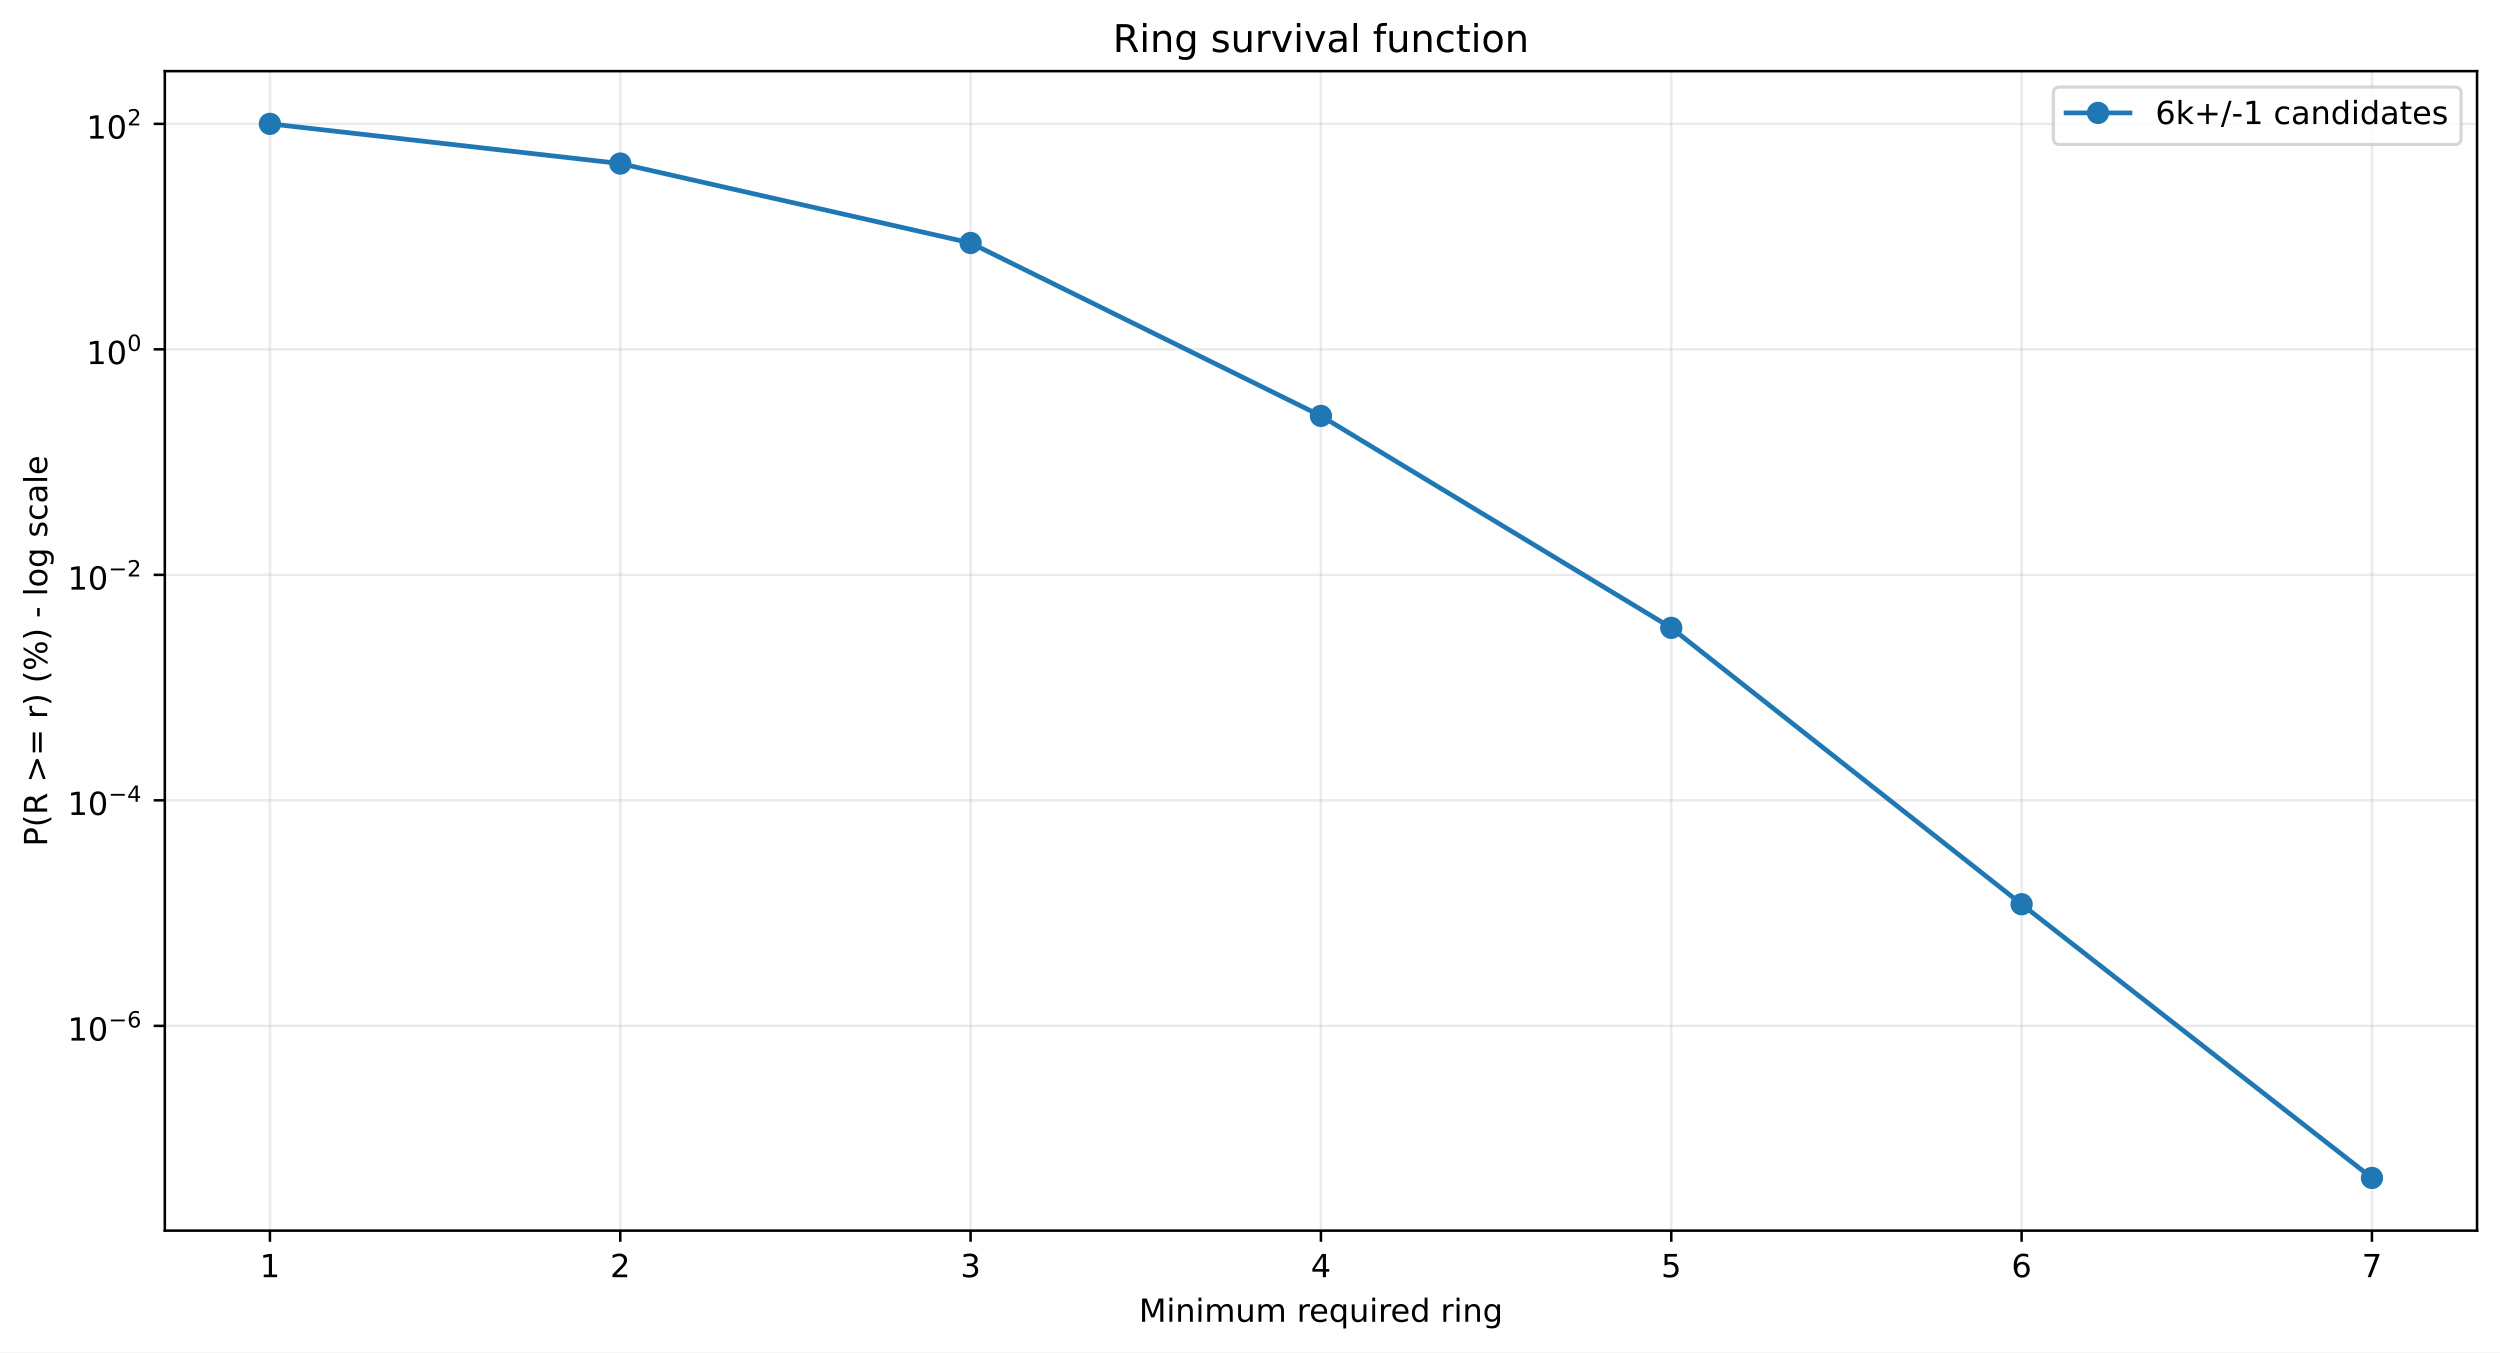
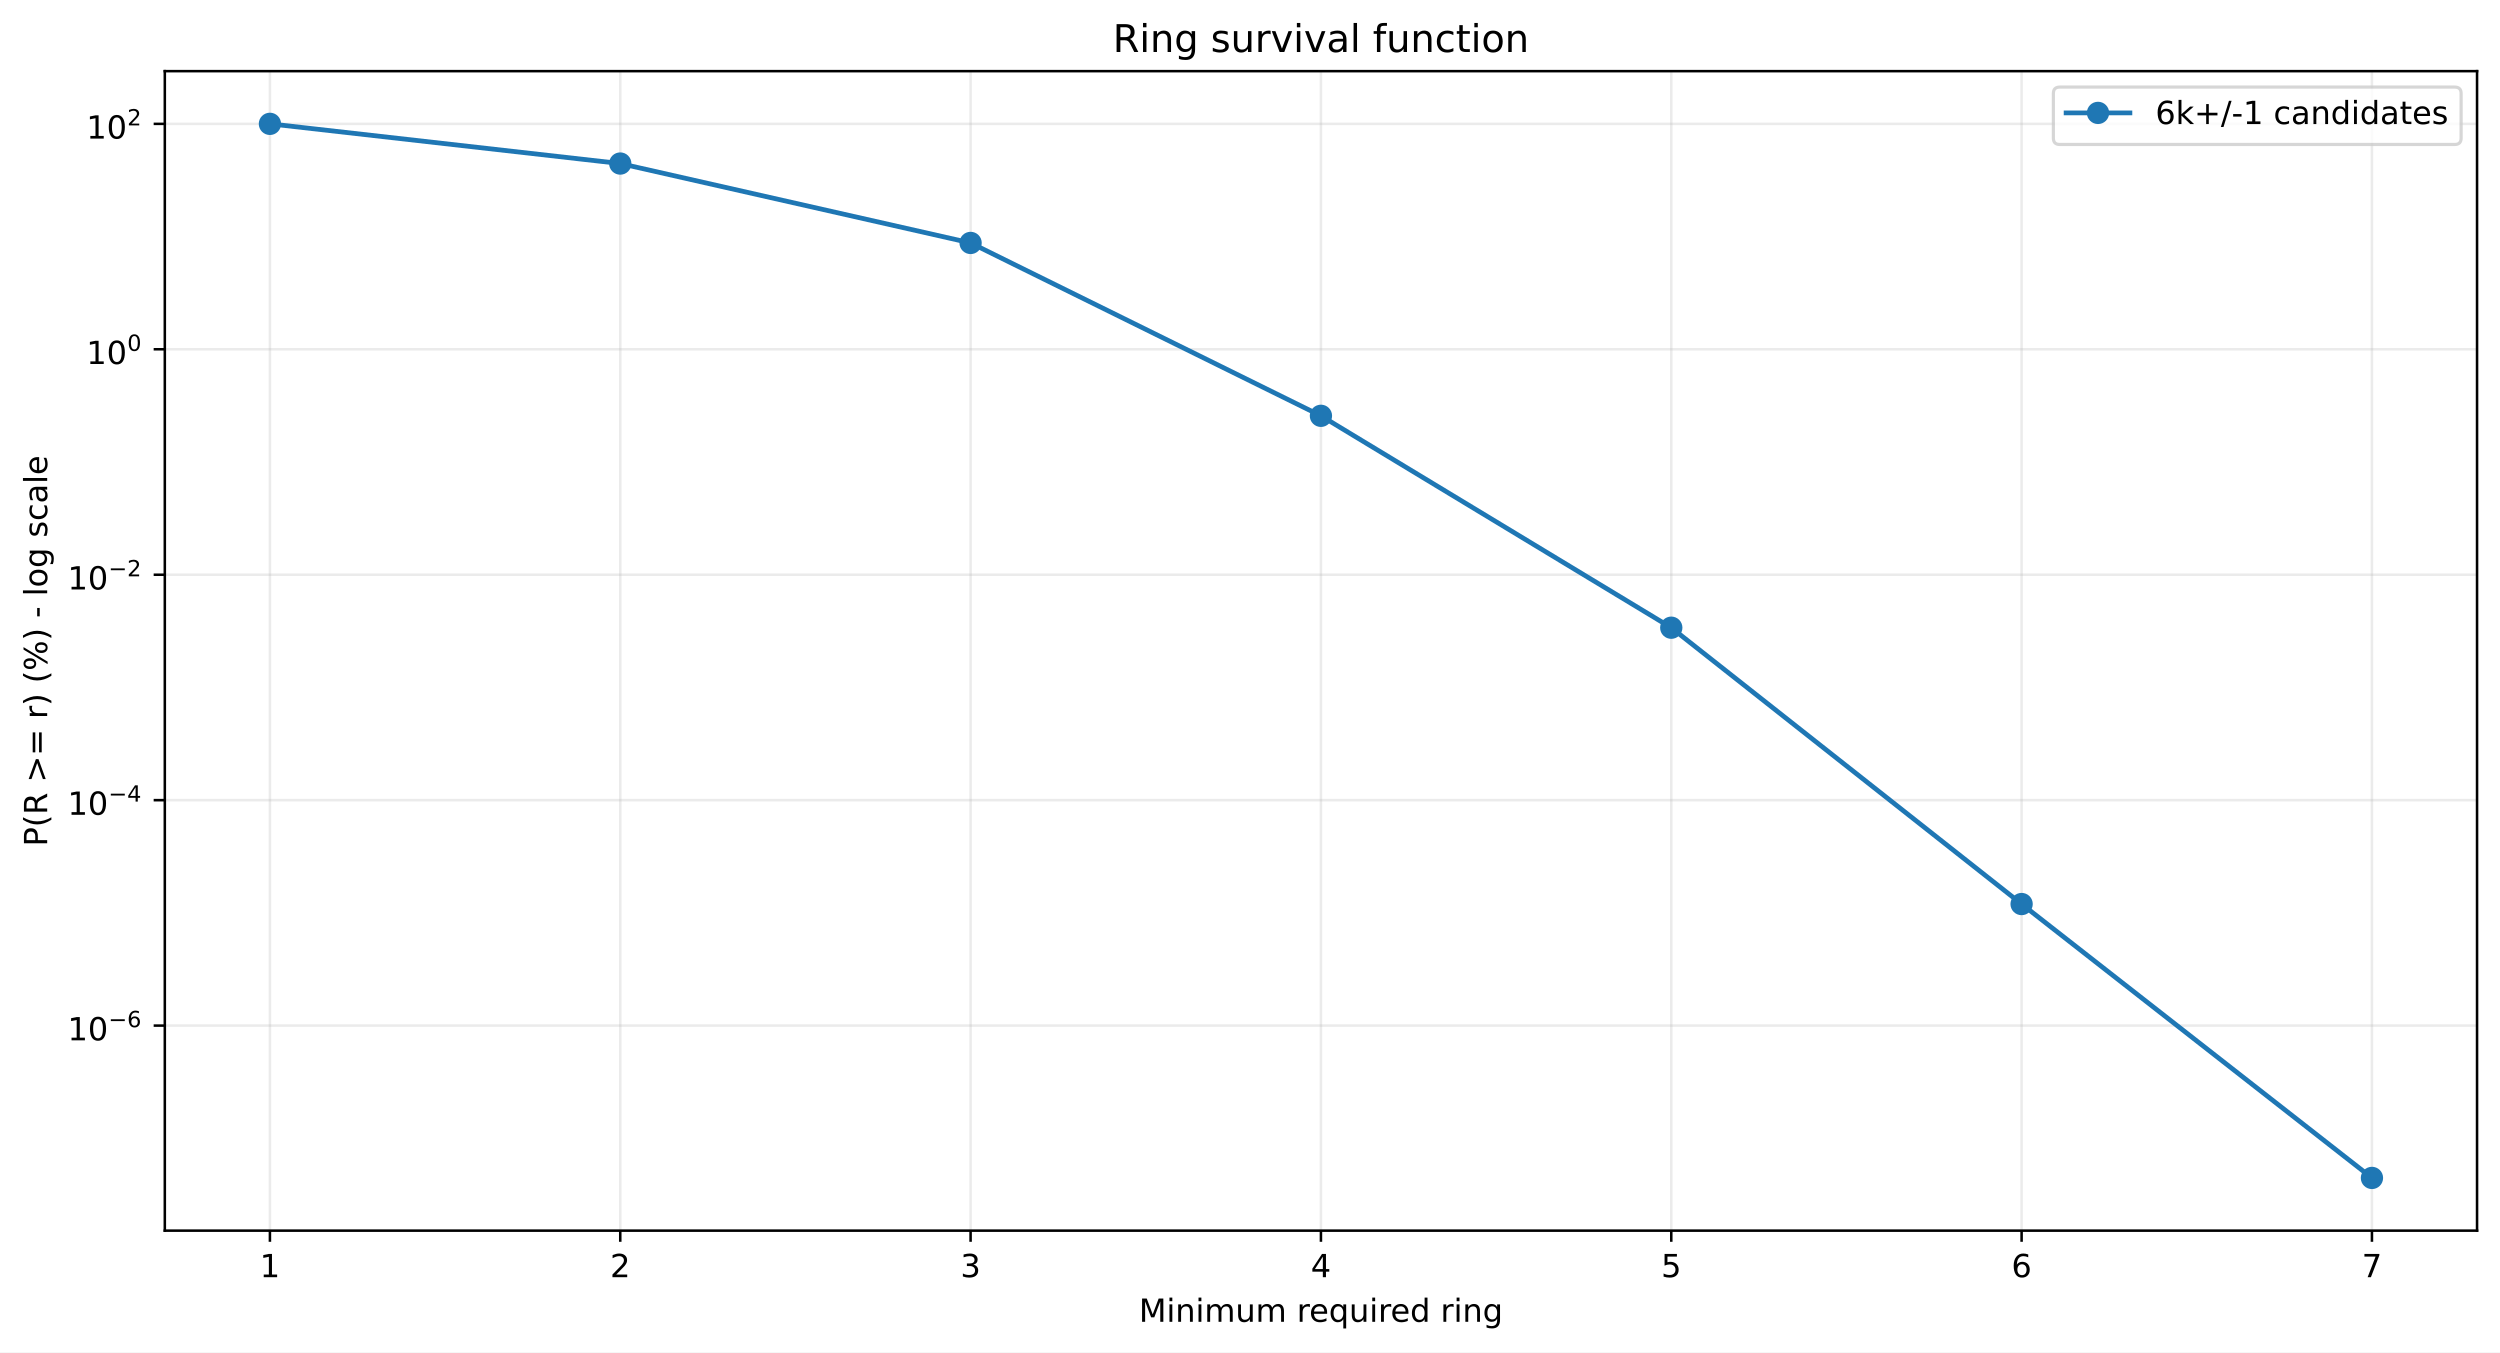
<svg xmlns="http://www.w3.org/2000/svg" xmlns:xlink="http://www.w3.org/1999/xlink" width="784.218pt" height="424.237pt" viewBox="0 0 784.218 424.237" version="1.1">
  <defs>
    <style type="text/css">*{stroke-linejoin: round; stroke-linecap: butt}</style>
  </defs>
  <g id="figure_1">
    <g id="patch_1">
      <path d="M 0 424.237  L 784.218 424.237  L 784.218 0  L 0 0  z " style="fill: #ffffff" />
    </g>
    <g id="axes_1">
      <g id="patch_2">
        <path d="M 51.701 386.036  L 777.018 386.036  L 777.018 22.318  L 51.701 22.318  z " style="fill: #ffffff" />
      </g>
      <g id="matplotlib.axis_1">
        <g id="xtick_1">
          <g id="line2d_1">
-             <path d="M 84.67 386.036  L 84.67 22.318  " clip-path="url(#pd31225474a)" style="fill: none; stroke: #b0b0b0; stroke-opacity: 0.25; stroke-width: 0.8; stroke-linecap: square" />
+             <path d="M 84.67 386.036  L 84.67 22.318  " clip-path="url(#pe68ed5e5f7)" style="fill: none; stroke: #b0b0b0; stroke-opacity: 0.25; stroke-width: 0.8; stroke-linecap: square" />
          </g>
          <g id="line2d_2">
            <defs>
-               <path id="m4eaf4c371b" d="M 0 0  L 0 3.5  " style="stroke: #000000; stroke-width: 0.8" />
+               <path id="m684316608c" d="M 0 0  L 0 3.5  " style="stroke: #000000; stroke-width: 0.8" />
            </defs>
            <g>
-               <use xlink:href="#m4eaf4c371b" x="84.67" y="386.036" style="stroke: #000000; stroke-width: 0.8" />
+               <use xlink:href="#m684316608c" x="84.67" y="386.036" style="stroke: #000000; stroke-width: 0.8" />
            </g>
          </g>
          <g id="text_1">
            <g transform="translate(81.48852 400.6334) scale(0.1 -0.1)">
              <defs>
                <path id="DejaVuSans-14" d="M 794 531  L 1825 531  L 1825 4091  L 703 3866  L 703 4441  L 1819 4666  L 2450 4666  L 2450 531  L 3481 531  L 3481 0  L 794 0  L 794 531  z " transform="scale(0.015625)" />
              </defs>
              <use xlink:href="#DejaVuSans-14" />
            </g>
          </g>
        </g>
        <g id="xtick_2">
          <g id="line2d_3">
-             <path d="M 194.566 386.036  L 194.566 22.318  " clip-path="url(#pd31225474a)" style="fill: none; stroke: #b0b0b0; stroke-opacity: 0.25; stroke-width: 0.8; stroke-linecap: square" />
+             <path d="M 194.566 386.036  L 194.566 22.318  " clip-path="url(#pe68ed5e5f7)" style="fill: none; stroke: #b0b0b0; stroke-opacity: 0.25; stroke-width: 0.8; stroke-linecap: square" />
          </g>
          <g id="line2d_4">
            <g>
-               <use xlink:href="#m4eaf4c371b" x="194.566" y="386.036" style="stroke: #000000; stroke-width: 0.8" />
+               <use xlink:href="#m684316608c" x="194.566" y="386.036" style="stroke: #000000; stroke-width: 0.8" />
            </g>
          </g>
          <g id="text_2">
            <g transform="translate(191.3851 400.6334) scale(0.1 -0.1)">
              <defs>
                <path id="DejaVuSans-15" d="M 1228 531  L 3431 531  L 3431 0  L 469 0  L 469 531  Q 828 903 1448 1529  Q 2069 2156 2228 2338  Q 2531 2678 2651 2914  Q 2772 3150 2772 3378  Q 2772 3750 2511 3984  Q 2250 4219 1831 4219  Q 1534 4219 1204 4116  Q 875 4013 500 3803  L 500 4441  Q 881 4594 1212 4672  Q 1544 4750 1819 4750  Q 2544 4750 2975 4387  Q 3406 4025 3406 3419  Q 3406 3131 3298 2873  Q 3191 2616 2906 2266  Q 2828 2175 2409 1742  Q 1991 1309 1228 531  z " transform="scale(0.015625)" />
              </defs>
              <use xlink:href="#DejaVuSans-15" />
            </g>
          </g>
        </g>
        <g id="xtick_3">
          <g id="line2d_5">
-             <path d="M 304.463 386.036  L 304.463 22.318  " clip-path="url(#pd31225474a)" style="fill: none; stroke: #b0b0b0; stroke-opacity: 0.25; stroke-width: 0.8; stroke-linecap: square" />
+             <path d="M 304.463 386.036  L 304.463 22.318  " clip-path="url(#pe68ed5e5f7)" style="fill: none; stroke: #b0b0b0; stroke-opacity: 0.25; stroke-width: 0.8; stroke-linecap: square" />
          </g>
          <g id="line2d_6">
            <g>
-               <use xlink:href="#m4eaf4c371b" x="304.463" y="386.036" style="stroke: #000000; stroke-width: 0.8" />
+               <use xlink:href="#m684316608c" x="304.463" y="386.036" style="stroke: #000000; stroke-width: 0.8" />
            </g>
          </g>
          <g id="text_3">
            <g transform="translate(301.2817 400.6334) scale(0.1 -0.1)">
              <defs>
                <path id="DejaVuSans-16" d="M 2597 2516  Q 3050 2419 3304 2112  Q 3559 1806 3559 1356  Q 3559 666 3084 287  Q 2609 -91 1734 -91  Q 1441 -91 1130 -33  Q 819 25 488 141  L 488 750  Q 750 597 1062 519  Q 1375 441 1716 441  Q 2309 441 2620 675  Q 2931 909 2931 1356  Q 2931 1769 2642 2001  Q 2353 2234 1838 2234  L 1294 2234  L 1294 2753  L 1863 2753  Q 2328 2753 2575 2939  Q 2822 3125 2822 3475  Q 2822 3834 2567 4026  Q 2313 4219 1838 4219  Q 1578 4219 1281 4162  Q 984 4106 628 3988  L 628 4550  Q 988 4650 1302 4700  Q 1616 4750 1894 4750  Q 2613 4750 3031 4423  Q 3450 4097 3450 3541  Q 3450 3153 3228 2886  Q 3006 2619 2597 2516  z " transform="scale(0.015625)" />
              </defs>
              <use xlink:href="#DejaVuSans-16" />
            </g>
          </g>
        </g>
        <g id="xtick_4">
          <g id="line2d_7">
-             <path d="M 414.36 386.036  L 414.36 22.318  " clip-path="url(#pd31225474a)" style="fill: none; stroke: #b0b0b0; stroke-opacity: 0.25; stroke-width: 0.8; stroke-linecap: square" />
+             <path d="M 414.36 386.036  L 414.36 22.318  " clip-path="url(#pe68ed5e5f7)" style="fill: none; stroke: #b0b0b0; stroke-opacity: 0.25; stroke-width: 0.8; stroke-linecap: square" />
          </g>
          <g id="line2d_8">
            <g>
-               <use xlink:href="#m4eaf4c371b" x="414.36" y="386.036" style="stroke: #000000; stroke-width: 0.8" />
+               <use xlink:href="#m684316608c" x="414.36" y="386.036" style="stroke: #000000; stroke-width: 0.8" />
            </g>
          </g>
          <g id="text_4">
            <g transform="translate(411.1784 400.6334) scale(0.1 -0.1)">
              <defs>
                <path id="DejaVuSans-17" d="M 2419 4116  L 825 1625  L 2419 1625  L 2419 4116  z M 2253 4666  L 3047 4666  L 3047 1625  L 3713 1625  L 3713 1100  L 3047 1100  L 3047 0  L 2419 0  L 2419 1100  L 313 1100  L 313 1709  L 2253 4666  z " transform="scale(0.015625)" />
              </defs>
              <use xlink:href="#DejaVuSans-17" />
            </g>
          </g>
        </g>
        <g id="xtick_5">
          <g id="line2d_9">
-             <path d="M 524.256 386.036  L 524.256 22.318  " clip-path="url(#pd31225474a)" style="fill: none; stroke: #b0b0b0; stroke-opacity: 0.25; stroke-width: 0.8; stroke-linecap: square" />
+             <path d="M 524.256 386.036  L 524.256 22.318  " clip-path="url(#pe68ed5e5f7)" style="fill: none; stroke: #b0b0b0; stroke-opacity: 0.25; stroke-width: 0.8; stroke-linecap: square" />
          </g>
          <g id="line2d_10">
            <g>
-               <use xlink:href="#m4eaf4c371b" x="524.256" y="386.036" style="stroke: #000000; stroke-width: 0.8" />
+               <use xlink:href="#m684316608c" x="524.256" y="386.036" style="stroke: #000000; stroke-width: 0.8" />
            </g>
          </g>
          <g id="text_5">
            <g transform="translate(521.075 400.6334) scale(0.1 -0.1)">
              <defs>
                <path id="DejaVuSans-18" d="M 691 4666  L 3169 4666  L 3169 4134  L 1269 4134  L 1269 2991  Q 1406 3038 1543 3061  Q 1681 3084 1819 3084  Q 2600 3084 3056 2656  Q 3513 2228 3513 1497  Q 3513 744 3044 326  Q 2575 -91 1722 -91  Q 1428 -91 1123 -41  Q 819 9 494 109  L 494 744  Q 775 591 1075 516  Q 1375 441 1709 441  Q 2250 441 2565 725  Q 2881 1009 2881 1497  Q 2881 1984 2565 2268  Q 2250 2553 1709 2553  Q 1456 2553 1204 2497  Q 953 2441 691 2322  L 691 4666  z " transform="scale(0.015625)" />
              </defs>
              <use xlink:href="#DejaVuSans-18" />
            </g>
          </g>
        </g>
        <g id="xtick_6">
          <g id="line2d_11">
-             <path d="M 634.153 386.036  L 634.153 22.318  " clip-path="url(#pd31225474a)" style="fill: none; stroke: #b0b0b0; stroke-opacity: 0.25; stroke-width: 0.8; stroke-linecap: square" />
+             <path d="M 634.153 386.036  L 634.153 22.318  " clip-path="url(#pe68ed5e5f7)" style="fill: none; stroke: #b0b0b0; stroke-opacity: 0.25; stroke-width: 0.8; stroke-linecap: square" />
          </g>
          <g id="line2d_12">
            <g>
-               <use xlink:href="#m4eaf4c371b" x="634.153" y="386.036" style="stroke: #000000; stroke-width: 0.8" />
+               <use xlink:href="#m684316608c" x="634.153" y="386.036" style="stroke: #000000; stroke-width: 0.8" />
            </g>
          </g>
          <g id="text_6">
            <g transform="translate(630.9716 400.6334) scale(0.1 -0.1)">
              <defs>
                <path id="DejaVuSans-19" d="M 2113 2584  Q 1688 2584 1439 2293  Q 1191 2003 1191 1497  Q 1191 994 1439 701  Q 1688 409 2113 409  Q 2538 409 2786 701  Q 3034 994 3034 1497  Q 3034 2003 2786 2293  Q 2538 2584 2113 2584  z M 3366 4563  L 3366 3988  Q 3128 4100 2886 4159  Q 2644 4219 2406 4219  Q 1781 4219 1451 3797  Q 1122 3375 1075 2522  Q 1259 2794 1537 2939  Q 1816 3084 2150 3084  Q 2853 3084 3261 2657  Q 3669 2231 3669 1497  Q 3669 778 3244 343  Q 2819 -91 2113 -91  Q 1303 -91 875 529  Q 447 1150 447 2328  Q 447 3434 972 4092  Q 1497 4750 2381 4750  Q 2619 4750 2861 4703  Q 3103 4656 3366 4563  z " transform="scale(0.015625)" />
              </defs>
              <use xlink:href="#DejaVuSans-19" />
            </g>
          </g>
        </g>
        <g id="xtick_7">
          <g id="line2d_13">
-             <path d="M 744.049 386.036  L 744.049 22.318  " clip-path="url(#pd31225474a)" style="fill: none; stroke: #b0b0b0; stroke-opacity: 0.25; stroke-width: 0.8; stroke-linecap: square" />
+             <path d="M 744.049 386.036  L 744.049 22.318  " clip-path="url(#pe68ed5e5f7)" style="fill: none; stroke: #b0b0b0; stroke-opacity: 0.25; stroke-width: 0.8; stroke-linecap: square" />
          </g>
          <g id="line2d_14">
            <g>
-               <use xlink:href="#m4eaf4c371b" x="744.049" y="386.036" style="stroke: #000000; stroke-width: 0.8" />
+               <use xlink:href="#m684316608c" x="744.049" y="386.036" style="stroke: #000000; stroke-width: 0.8" />
            </g>
          </g>
          <g id="text_7">
            <g transform="translate(740.8682 400.6334) scale(0.1 -0.1)">
              <defs>
                <path id="DejaVuSans-1a" d="M 525 4666  L 3525 4666  L 3525 4397  L 1831 0  L 1172 0  L 2766 4134  L 525 4134  L 525 4666  z " transform="scale(0.015625)" />
              </defs>
              <use xlink:href="#DejaVuSans-1a" />
            </g>
          </g>
        </g>
        <g id="text_8">
          <g transform="translate(357.2737 414.6342) scale(0.1 -0.1)">
            <defs>
              <path id="DejaVuSans-30" d="M 628 4666  L 1569 4666  L 2759 1491  L 3956 4666  L 4897 4666  L 4897 0  L 4281 0  L 4281 4097  L 3078 897  L 2444 897  L 1241 4097  L 1241 0  L 628 0  L 628 4666  z " transform="scale(0.015625)" />
              <path id="DejaVuSans-4c" d="M 603 3500  L 1178 3500  L 1178 0  L 603 0  L 603 3500  z M 603 4863  L 1178 4863  L 1178 4134  L 603 4134  L 603 4863  z " transform="scale(0.015625)" />
              <path id="DejaVuSans-51" d="M 3513 2113  L 3513 0  L 2938 0  L 2938 2094  Q 2938 2591 2744 2837  Q 2550 3084 2163 3084  Q 1697 3084 1428 2787  Q 1159 2491 1159 1978  L 1159 0  L 581 0  L 581 3500  L 1159 3500  L 1159 2956  Q 1366 3272 1645 3428  Q 1925 3584 2291 3584  Q 2894 3584 3203 3211  Q 3513 2838 3513 2113  z " transform="scale(0.015625)" />
              <path id="DejaVuSans-50" d="M 3328 2828  Q 3544 3216 3844 3400  Q 4144 3584 4550 3584  Q 5097 3584 5394 3201  Q 5691 2819 5691 2113  L 5691 0  L 5113 0  L 5113 2094  Q 5113 2597 4934 2840  Q 4756 3084 4391 3084  Q 3944 3084 3684 2787  Q 3425 2491 3425 1978  L 3425 0  L 2847 0  L 2847 2094  Q 2847 2600 2669 2842  Q 2491 3084 2119 3084  Q 1678 3084 1418 2786  Q 1159 2488 1159 1978  L 1159 0  L 581 0  L 581 3500  L 1159 3500  L 1159 2956  Q 1356 3278 1631 3431  Q 1906 3584 2284 3584  Q 2666 3584 2933 3390  Q 3200 3197 3328 2828  z " transform="scale(0.015625)" />
              <path id="DejaVuSans-58" d="M 544 1381  L 544 3500  L 1119 3500  L 1119 1403  Q 1119 906 1312 657  Q 1506 409 1894 409  Q 2359 409 2629 706  Q 2900 1003 2900 1516  L 2900 3500  L 3475 3500  L 3475 0  L 2900 0  L 2900 538  Q 2691 219 2414 64  Q 2138 -91 1772 -91  Q 1169 -91 856 284  Q 544 659 544 1381  z M 1991 3584  L 1991 3584  z " transform="scale(0.015625)" />
              <path id="DejaVuSans-3" transform="scale(0.015625)" />
              <path id="DejaVuSans-55" d="M 2631 2963  Q 2534 3019 2420 3045  Q 2306 3072 2169 3072  Q 1681 3072 1420 2755  Q 1159 2438 1159 1844  L 1159 0  L 581 0  L 581 3500  L 1159 3500  L 1159 2956  Q 1341 3275 1631 3429  Q 1922 3584 2338 3584  Q 2397 3584 2469 3576  Q 2541 3569 2628 3553  L 2631 2963  z " transform="scale(0.015625)" />
              <path id="DejaVuSans-48" d="M 3597 1894  L 3597 1613  L 953 1613  Q 991 1019 1311 708  Q 1631 397 2203 397  Q 2534 397 2845 478  Q 3156 559 3463 722  L 3463 178  Q 3153 47 2828 -22  Q 2503 -91 2169 -91  Q 1331 -91 842 396  Q 353 884 353 1716  Q 353 2575 817 3079  Q 1281 3584 2069 3584  Q 2775 3584 3186 3129  Q 3597 2675 3597 1894  z M 3022 2063  Q 3016 2534 2758 2815  Q 2500 3097 2075 3097  Q 1594 3097 1305 2825  Q 1016 2553 972 2059  L 3022 2063  z " transform="scale(0.015625)" />
              <path id="DejaVuSans-54" d="M 947 1747  Q 947 1113 1208 752  Q 1469 391 1925 391  Q 2381 391 2643 752  Q 2906 1113 2906 1747  Q 2906 2381 2643 2742  Q 2381 3103 1925 3103  Q 1469 3103 1208 2742  Q 947 2381 947 1747  z M 2906 525  Q 2725 213 2448 61  Q 2172 -91 1784 -91  Q 1150 -91 751 415  Q 353 922 353 1747  Q 353 2572 751 3078  Q 1150 3584 1784 3584  Q 2172 3584 2448 3432  Q 2725 3281 2906 2969  L 2906 3500  L 3481 3500  L 3481 -1331  L 2906 -1331  L 2906 525  z " transform="scale(0.015625)" />
              <path id="DejaVuSans-47" d="M 2906 2969  L 2906 4863  L 3481 4863  L 3481 0  L 2906 0  L 2906 525  Q 2725 213 2448 61  Q 2172 -91 1784 -91  Q 1150 -91 751 415  Q 353 922 353 1747  Q 353 2572 751 3078  Q 1150 3584 1784 3584  Q 2172 3584 2448 3432  Q 2725 3281 2906 2969  z M 947 1747  Q 947 1113 1208 752  Q 1469 391 1925 391  Q 2381 391 2643 752  Q 2906 1113 2906 1747  Q 2906 2381 2643 2742  Q 2381 3103 1925 3103  Q 1469 3103 1208 2742  Q 947 2381 947 1747  z " transform="scale(0.015625)" />
              <path id="DejaVuSans-4a" d="M 2906 1791  Q 2906 2416 2648 2759  Q 2391 3103 1925 3103  Q 1463 3103 1205 2759  Q 947 2416 947 1791  Q 947 1169 1205 825  Q 1463 481 1925 481  Q 2391 481 2648 825  Q 2906 1169 2906 1791  z M 3481 434  Q 3481 -459 3084 -895  Q 2688 -1331 1869 -1331  Q 1566 -1331 1297 -1286  Q 1028 -1241 775 -1147  L 775 -588  Q 1028 -725 1275 -790  Q 1522 -856 1778 -856  Q 2344 -856 2625 -561  Q 2906 -266 2906 331  L 2906 616  Q 2728 306 2450 153  Q 2172 0 1784 0  Q 1141 0 747 490  Q 353 981 353 1791  Q 353 2603 747 3093  Q 1141 3584 1784 3584  Q 2172 3584 2450 3431  Q 2728 3278 2906 2969  L 2906 3500  L 3481 3500  L 3481 434  z " transform="scale(0.015625)" />
            </defs>
            <use xlink:href="#DejaVuSans-30" />
            <use xlink:href="#DejaVuSans-4c" transform="translate(86.28125 0)" />
            <use xlink:href="#DejaVuSans-51" transform="translate(114.0625 0)" />
            <use xlink:href="#DejaVuSans-4c" transform="translate(177.4375 0)" />
            <use xlink:href="#DejaVuSans-50" transform="translate(205.2188 0)" />
            <use xlink:href="#DejaVuSans-58" transform="translate(302.625 0)" />
            <use xlink:href="#DejaVuSans-50" transform="translate(366 0)" />
            <use xlink:href="#DejaVuSans-3" transform="translate(463.4062 0)" />
            <use xlink:href="#DejaVuSans-55" transform="translate(495.1875 0)" />
            <use xlink:href="#DejaVuSans-48" transform="translate(534.0938 0)" />
            <use xlink:href="#DejaVuSans-54" transform="translate(595.625 0)" />
            <use xlink:href="#DejaVuSans-58" transform="translate(659.1094 0)" />
            <use xlink:href="#DejaVuSans-4c" transform="translate(722.4844 0)" />
            <use xlink:href="#DejaVuSans-55" transform="translate(750.2656 0)" />
            <use xlink:href="#DejaVuSans-48" transform="translate(789.1719 0)" />
            <use xlink:href="#DejaVuSans-47" transform="translate(850.7031 0)" />
            <use xlink:href="#DejaVuSans-3" transform="translate(914.1875 0)" />
            <use xlink:href="#DejaVuSans-55" transform="translate(945.9688 0)" />
            <use xlink:href="#DejaVuSans-4c" transform="translate(987.0781 0)" />
            <use xlink:href="#DejaVuSans-51" transform="translate(1014.859 0)" />
            <use xlink:href="#DejaVuSans-4a" transform="translate(1078.234 0)" />
          </g>
        </g>
      </g>
      <g id="matplotlib.axis_2">
        <g id="ytick_1">
          <g id="line2d_15">
-             <path d="M 51.701 321.798  L 777.018 321.798  " clip-path="url(#pd31225474a)" style="fill: none; stroke: #b0b0b0; stroke-opacity: 0.25; stroke-width: 0.8; stroke-linecap: square" />
+             <path d="M 51.701 321.716  L 777.018 321.716  " clip-path="url(#pe68ed5e5f7)" style="fill: none; stroke: #b0b0b0; stroke-opacity: 0.25; stroke-width: 0.8; stroke-linecap: square" />
          </g>
          <g id="line2d_16">
            <defs>
-               <path id="m7454489189" d="M 0 0  L -3.5 0  " style="stroke: #000000; stroke-width: 0.8" />
+               <path id="m9044ec3f3a" d="M 0 0  L -3.5 0  " style="stroke: #000000; stroke-width: 0.8" />
            </defs>
            <g>
-               <use xlink:href="#m7454489189" x="51.701" y="321.798" style="stroke: #000000; stroke-width: 0.8" />
+               <use xlink:href="#m9044ec3f3a" x="51.701" y="321.716" style="stroke: #000000; stroke-width: 0.8" />
            </g>
          </g>
          <g id="text_9">
-             <g transform="translate(21.20078 326.4979) scale(0.1 -0.1)">
+             <g transform="translate(21.20078 326.416) scale(0.1 -0.1)">
              <defs>
                <path id="DejaVuSans-13" d="M 2034 4250  Q 1547 4250 1301 3770  Q 1056 3291 1056 2328  Q 1056 1369 1301 889  Q 1547 409 2034 409  Q 2525 409 2770 889  Q 3016 1369 3016 2328  Q 3016 3291 2770 3770  Q 2525 4250 2034 4250  z M 2034 4750  Q 2819 4750 3233 4129  Q 3647 3509 3647 2328  Q 3647 1150 3233 529  Q 2819 -91 2034 -91  Q 1250 -91 836 529  Q 422 1150 422 2328  Q 422 3509 836 4129  Q 1250 4750 2034 4750  z " transform="scale(0.015625)" />
                <path id="DejaVuSans-c9c" d="M 678 2272  L 4684 2272  L 4684 1741  L 678 1741  L 678 2272  z " transform="scale(0.015625)" />
              </defs>
              <use xlink:href="#DejaVuSans-14" transform="translate(0 0.746875)" />
              <use xlink:href="#DejaVuSans-13" transform="translate(63.62305 0.746875)" />
              <use xlink:href="#DejaVuSans-c9c" transform="translate(128.2031 42.04688) scale(0.7)" />
              <use xlink:href="#DejaVuSans-19" transform="translate(186.8555 42.04688) scale(0.7)" />
            </g>
          </g>
        </g>
        <g id="ytick_2">
          <g id="line2d_17">
-             <path d="M 51.701 251.061  L 777.018 251.061  " clip-path="url(#pd31225474a)" style="fill: none; stroke: #b0b0b0; stroke-opacity: 0.25; stroke-width: 0.8; stroke-linecap: square" />
+             <path d="M 51.701 251  L 777.018 251  " clip-path="url(#pe68ed5e5f7)" style="fill: none; stroke: #b0b0b0; stroke-opacity: 0.25; stroke-width: 0.8; stroke-linecap: square" />
          </g>
          <g id="line2d_18">
            <g>
-               <use xlink:href="#m7454489189" x="51.701" y="251.061" style="stroke: #000000; stroke-width: 0.8" />
+               <use xlink:href="#m9044ec3f3a" x="51.701" y="251" style="stroke: #000000; stroke-width: 0.8" />
            </g>
          </g>
          <g id="text_10">
-             <g transform="translate(21.20078 255.7111) scale(0.1 -0.1)">
+             <g transform="translate(21.20078 255.6497) scale(0.1 -0.1)">
              <use xlink:href="#DejaVuSans-14" transform="translate(0 0.665625)" />
              <use xlink:href="#DejaVuSans-13" transform="translate(63.62305 0.665625)" />
              <use xlink:href="#DejaVuSans-c9c" transform="translate(128.2031 41.96563) scale(0.7)" />
              <use xlink:href="#DejaVuSans-17" transform="translate(186.8555 41.96563) scale(0.7)" />
            </g>
          </g>
        </g>
        <g id="ytick_3">
          <g id="line2d_19">
-             <path d="M 51.701 180.324  L 777.018 180.324  " clip-path="url(#pd31225474a)" style="fill: none; stroke: #b0b0b0; stroke-opacity: 0.25; stroke-width: 0.8; stroke-linecap: square" />
+             <path d="M 51.701 180.283  L 777.018 180.283  " clip-path="url(#pe68ed5e5f7)" style="fill: none; stroke: #b0b0b0; stroke-opacity: 0.25; stroke-width: 0.8; stroke-linecap: square" />
          </g>
          <g id="line2d_20">
            <g>
-               <use xlink:href="#m7454489189" x="51.701" y="180.324" style="stroke: #000000; stroke-width: 0.8" />
+               <use xlink:href="#m9044ec3f3a" x="51.701" y="180.283" style="stroke: #000000; stroke-width: 0.8" />
            </g>
          </g>
          <g id="text_11">
-             <g transform="translate(21.20078 185.0243) scale(0.1 -0.1)">
+             <g transform="translate(21.20078 184.9834) scale(0.1 -0.1)">
              <use xlink:href="#DejaVuSans-14" transform="translate(0 0.746875)" />
              <use xlink:href="#DejaVuSans-13" transform="translate(63.62305 0.746875)" />
              <use xlink:href="#DejaVuSans-c9c" transform="translate(128.2031 42.04688) scale(0.7)" />
              <use xlink:href="#DejaVuSans-15" transform="translate(186.8555 42.04688) scale(0.7)" />
            </g>
          </g>
        </g>
        <g id="ytick_4">
          <g id="line2d_21">
-             <path d="M 51.701 109.588  L 777.018 109.588  " clip-path="url(#pd31225474a)" style="fill: none; stroke: #b0b0b0; stroke-opacity: 0.25; stroke-width: 0.8; stroke-linecap: square" />
+             <path d="M 51.701 109.567  L 777.018 109.567  " clip-path="url(#pe68ed5e5f7)" style="fill: none; stroke: #b0b0b0; stroke-opacity: 0.25; stroke-width: 0.8; stroke-linecap: square" />
          </g>
          <g id="line2d_22">
            <g>
-               <use xlink:href="#m7454489189" x="51.701" y="109.588" style="stroke: #000000; stroke-width: 0.8" />
+               <use xlink:href="#m9044ec3f3a" x="51.701" y="109.567" style="stroke: #000000; stroke-width: 0.8" />
            </g>
          </g>
          <g id="text_12">
-             <g transform="translate(27.10078 114.2875) scale(0.1 -0.1)">
+             <g transform="translate(27.10078 114.2671) scale(0.1 -0.1)">
              <use xlink:href="#DejaVuSans-14" transform="translate(0 0.746875)" />
              <use xlink:href="#DejaVuSans-13" transform="translate(63.62305 0.746875)" />
              <use xlink:href="#DejaVuSans-13" transform="translate(128.2031 42.04688) scale(0.7)" />
            </g>
          </g>
        </g>
        <g id="ytick_5">
          <g id="line2d_23">
-             <path d="M 51.701 38.851  L 777.018 38.851  " clip-path="url(#pd31225474a)" style="fill: none; stroke: #b0b0b0; stroke-opacity: 0.25; stroke-width: 0.8; stroke-linecap: square" />
+             <path d="M 51.701 38.851  L 777.018 38.851  " clip-path="url(#pe68ed5e5f7)" style="fill: none; stroke: #b0b0b0; stroke-opacity: 0.25; stroke-width: 0.8; stroke-linecap: square" />
          </g>
          <g id="line2d_24">
            <g>
-               <use xlink:href="#m7454489189" x="51.701" y="38.851" style="stroke: #000000; stroke-width: 0.8" />
+               <use xlink:href="#m9044ec3f3a" x="51.701" y="38.851" style="stroke: #000000; stroke-width: 0.8" />
            </g>
          </g>
          <g id="text_13">
            <g transform="translate(27.10078 43.55075) scale(0.1 -0.1)">
              <use xlink:href="#DejaVuSans-14" transform="translate(0 0.746875)" />
              <use xlink:href="#DejaVuSans-13" transform="translate(63.62305 0.746875)" />
              <use xlink:href="#DejaVuSans-15" transform="translate(128.2031 42.04688) scale(0.7)" />
            </g>
          </g>
        </g>
        <g id="text_14">
          <g transform="translate(14.79844 265.4996) rotate(-90) scale(0.1 -0.1)">
            <defs>
              <path id="DejaVuSans-33" d="M 1259 4147  L 1259 2394  L 2053 2394  Q 2494 2394 2734 2622  Q 2975 2850 2975 3272  Q 2975 3691 2734 3919  Q 2494 4147 2053 4147  L 1259 4147  z M 628 4666  L 2053 4666  Q 2838 4666 3239 4311  Q 3641 3956 3641 3272  Q 3641 2581 3239 2228  Q 2838 1875 2053 1875  L 1259 1875  L 1259 0  L 628 0  L 628 4666  z " transform="scale(0.015625)" />
              <path id="DejaVuSans-b" d="M 1984 4856  Q 1566 4138 1362 3434  Q 1159 2731 1159 2009  Q 1159 1288 1364 580  Q 1569 -128 1984 -844  L 1484 -844  Q 1016 -109 783 600  Q 550 1309 550 2009  Q 550 2706 781 3412  Q 1013 4119 1484 4856  L 1984 4856  z " transform="scale(0.015625)" />
              <path id="DejaVuSans-35" d="M 2841 2188  Q 3044 2119 3236 1894  Q 3428 1669 3622 1275  L 4263 0  L 3584 0  L 2988 1197  Q 2756 1666 2539 1819  Q 2322 1972 1947 1972  L 1259 1972  L 1259 0  L 628 0  L 628 4666  L 2053 4666  Q 2853 4666 3247 4331  Q 3641 3997 3641 3322  Q 3641 2881 3436 2590  Q 3231 2300 2841 2188  z M 1259 4147  L 1259 2491  L 2053 2491  Q 2509 2491 2742 2702  Q 2975 2913 2975 3322  Q 2975 3731 2742 3939  Q 2509 4147 2053 4147  L 1259 4147  z " transform="scale(0.015625)" />
              <path id="DejaVuSans-21" d="M 678 3150  L 678 3719  L 4684 2266  L 4684 1747  L 678 294  L 678 863  L 3897 2003  L 678 3150  z " transform="scale(0.015625)" />
              <path id="DejaVuSans-20" d="M 678 2906  L 4684 2906  L 4684 2381  L 678 2381  L 678 2906  z M 678 1631  L 4684 1631  L 4684 1100  L 678 1100  L 678 1631  z " transform="scale(0.015625)" />
              <path id="DejaVuSans-c" d="M 513 4856  L 1013 4856  Q 1481 4119 1714 3412  Q 1947 2706 1947 2009  Q 1947 1309 1714 600  Q 1481 -109 1013 -844  L 513 -844  Q 928 -128 1133 580  Q 1338 1288 1338 2009  Q 1338 2731 1133 3434  Q 928 4138 513 4856  z " transform="scale(0.015625)" />
              <path id="DejaVuSans-8" d="M 4653 2053  Q 4381 2053 4226 1822  Q 4072 1591 4072 1178  Q 4072 772 4226 539  Q 4381 306 4653 306  Q 4919 306 5073 539  Q 5228 772 5228 1178  Q 5228 1588 5073 1820  Q 4919 2053 4653 2053  z M 4653 2450  Q 5147 2450 5437 2106  Q 5728 1763 5728 1178  Q 5728 594 5436 251  Q 5144 -91 4653 -91  Q 4153 -91 3862 251  Q 3572 594 3572 1178  Q 3572 1766 3864 2108  Q 4156 2450 4653 2450  z M 1428 4353  Q 1159 4353 1004 4120  Q 850 3888 850 3481  Q 850 3069 1003 2837  Q 1156 2606 1428 2606  Q 1700 2606 1854 2837  Q 2009 3069 2009 3481  Q 2009 3884 1853 4118  Q 1697 4353 1428 4353  z M 4250 4750  L 4750 4750  L 1831 -91  L 1331 -91  L 4250 4750  z M 1428 4750  Q 1922 4750 2215 4408  Q 2509 4066 2509 3481  Q 2509 2891 2217 2550  Q 1925 2209 1428 2209  Q 931 2209 642 2551  Q 353 2894 353 3481  Q 353 4063 643 4406  Q 934 4750 1428 4750  z " transform="scale(0.015625)" />
              <path id="DejaVuSans-10" d="M 313 2009  L 1997 2009  L 1997 1497  L 313 1497  L 313 2009  z " transform="scale(0.015625)" />
              <path id="DejaVuSans-4f" d="M 603 4863  L 1178 4863  L 1178 0  L 603 0  L 603 4863  z " transform="scale(0.015625)" />
              <path id="DejaVuSans-52" d="M 1959 3097  Q 1497 3097 1228 2736  Q 959 2375 959 1747  Q 959 1119 1226 758  Q 1494 397 1959 397  Q 2419 397 2687 759  Q 2956 1122 2956 1747  Q 2956 2369 2687 2733  Q 2419 3097 1959 3097  z M 1959 3584  Q 2709 3584 3137 3096  Q 3566 2609 3566 1747  Q 3566 888 3137 398  Q 2709 -91 1959 -91  Q 1206 -91 779 398  Q 353 888 353 1747  Q 353 2609 779 3096  Q 1206 3584 1959 3584  z " transform="scale(0.015625)" />
              <path id="DejaVuSans-56" d="M 2834 3397  L 2834 2853  Q 2591 2978 2328 3040  Q 2066 3103 1784 3103  Q 1356 3103 1142 2972  Q 928 2841 928 2578  Q 928 2378 1081 2264  Q 1234 2150 1697 2047  L 1894 2003  Q 2506 1872 2764 1633  Q 3022 1394 3022 966  Q 3022 478 2636 193  Q 2250 -91 1575 -91  Q 1294 -91 989 -36  Q 684 19 347 128  L 347 722  Q 666 556 975 473  Q 1284 391 1588 391  Q 1994 391 2212 530  Q 2431 669 2431 922  Q 2431 1156 2273 1281  Q 2116 1406 1581 1522  L 1381 1569  Q 847 1681 609 1914  Q 372 2147 372 2553  Q 372 3047 722 3315  Q 1072 3584 1716 3584  Q 2034 3584 2315 3537  Q 2597 3491 2834 3397  z " transform="scale(0.015625)" />
              <path id="DejaVuSans-46" d="M 3122 3366  L 3122 2828  Q 2878 2963 2633 3030  Q 2388 3097 2138 3097  Q 1578 3097 1268 2742  Q 959 2388 959 1747  Q 959 1106 1268 751  Q 1578 397 2138 397  Q 2388 397 2633 464  Q 2878 531 3122 666  L 3122 134  Q 2881 22 2623 -34  Q 2366 -91 2075 -91  Q 1284 -91 818 406  Q 353 903 353 1747  Q 353 2603 823 3093  Q 1294 3584 2113 3584  Q 2378 3584 2631 3529  Q 2884 3475 3122 3366  z " transform="scale(0.015625)" />
              <path id="DejaVuSans-44" d="M 2194 1759  Q 1497 1759 1228 1600  Q 959 1441 959 1056  Q 959 750 1161 570  Q 1363 391 1709 391  Q 2188 391 2477 730  Q 2766 1069 2766 1631  L 2766 1759  L 2194 1759  z M 3341 1997  L 3341 0  L 2766 0  L 2766 531  Q 2569 213 2275 61  Q 1981 -91 1556 -91  Q 1019 -91 701 211  Q 384 513 384 1019  Q 384 1609 779 1909  Q 1175 2209 1959 2209  L 2766 2209  L 2766 2266  Q 2766 2663 2505 2880  Q 2244 3097 1772 3097  Q 1472 3097 1187 3025  Q 903 2953 641 2809  L 641 3341  Q 956 3463 1253 3523  Q 1550 3584 1831 3584  Q 2591 3584 2966 3190  Q 3341 2797 3341 1997  z " transform="scale(0.015625)" />
            </defs>
            <use xlink:href="#DejaVuSans-33" />
            <use xlink:href="#DejaVuSans-b" transform="translate(60.29688 0)" />
            <use xlink:href="#DejaVuSans-35" transform="translate(99.3125 0)" />
            <use xlink:href="#DejaVuSans-3" transform="translate(168.7969 0)" />
            <use xlink:href="#DejaVuSans-21" transform="translate(200.5781 0)" />
            <use xlink:href="#DejaVuSans-20" transform="translate(284.375 0)" />
            <use xlink:href="#DejaVuSans-3" transform="translate(368.1719 0)" />
            <use xlink:href="#DejaVuSans-55" transform="translate(399.9531 0)" />
            <use xlink:href="#DejaVuSans-c" transform="translate(441.0625 0)" />
            <use xlink:href="#DejaVuSans-3" transform="translate(480.0781 0)" />
            <use xlink:href="#DejaVuSans-b" transform="translate(511.8594 0)" />
            <use xlink:href="#DejaVuSans-8" transform="translate(550.875 0)" />
            <use xlink:href="#DejaVuSans-c" transform="translate(645.8906 0)" />
            <use xlink:href="#DejaVuSans-3" transform="translate(684.9062 0)" />
            <use xlink:href="#DejaVuSans-10" transform="translate(716.6875 0)" />
            <use xlink:href="#DejaVuSans-3" transform="translate(752.7656 0)" />
            <use xlink:href="#DejaVuSans-4f" transform="translate(784.5469 0)" />
            <use xlink:href="#DejaVuSans-52" transform="translate(812.3281 0)" />
            <use xlink:href="#DejaVuSans-4a" transform="translate(873.5156 0)" />
            <use xlink:href="#DejaVuSans-3" transform="translate(937 0)" />
            <use xlink:href="#DejaVuSans-56" transform="translate(968.7812 0)" />
            <use xlink:href="#DejaVuSans-46" transform="translate(1020.875 0)" />
            <use xlink:href="#DejaVuSans-44" transform="translate(1075.859 0)" />
            <use xlink:href="#DejaVuSans-4f" transform="translate(1137.141 0)" />
            <use xlink:href="#DejaVuSans-48" transform="translate(1164.922 0)" />
          </g>
        </g>
      </g>
      <g id="line2d_25">
-         <path d="M 84.67 38.851  L 194.566 51.307  L 304.463 76.219  L 414.36 130.464  L 524.256 196.953  L 634.153 283.65  L 744.049 369.503  " clip-path="url(#pd31225474a)" style="fill: none; stroke: #1f77b4; stroke-width: 1.5; stroke-linecap: square" />
+         <path d="M 84.67 38.851  L 194.566 51.303  L 304.463 76.208  L 414.36 130.437  L 524.256 196.904  L 634.153 283.586  L 744.049 369.503  " clip-path="url(#pe68ed5e5f7)" style="fill: none; stroke: #1f77b4; stroke-width: 1.5; stroke-linecap: square" />
        <defs>
-           <path id="m7195de1a42" d="M 0 3  C 0.796 3 1.559 2.684 2.121 2.121  C 2.684 1.559 3 0.796 3 0  C 3 -0.796 2.684 -1.559 2.121 -2.121  C 1.559 -2.684 0.796 -3 0 -3  C -0.796 -3 -1.559 -2.684 -2.121 -2.121  C -2.684 -1.559 -3 -0.796 -3 0  C -3 0.796 -2.684 1.559 -2.121 2.121  C -1.559 2.684 -0.796 3 0 3  z " style="stroke: #1f77b4" />
+           <path id="m8cf88f3855" d="M 0 3  C 0.796 3 1.559 2.684 2.121 2.121  C 2.684 1.559 3 0.796 3 0  C 3 -0.796 2.684 -1.559 2.121 -2.121  C 1.559 -2.684 0.796 -3 0 -3  C -0.796 -3 -1.559 -2.684 -2.121 -2.121  C -2.684 -1.559 -3 -0.796 -3 0  C -3 0.796 -2.684 1.559 -2.121 2.121  C -1.559 2.684 -0.796 3 0 3  z " style="stroke: #1f77b4" />
        </defs>
-         <g clip-path="url(#pd31225474a)">
-           <use xlink:href="#m7195de1a42" x="84.67" y="38.851" style="fill: #1f77b4; stroke: #1f77b4" />
-           <use xlink:href="#m7195de1a42" x="194.566" y="51.307" style="fill: #1f77b4; stroke: #1f77b4" />
-           <use xlink:href="#m7195de1a42" x="304.463" y="76.219" style="fill: #1f77b4; stroke: #1f77b4" />
-           <use xlink:href="#m7195de1a42" x="414.36" y="130.464" style="fill: #1f77b4; stroke: #1f77b4" />
-           <use xlink:href="#m7195de1a42" x="524.256" y="196.953" style="fill: #1f77b4; stroke: #1f77b4" />
-           <use xlink:href="#m7195de1a42" x="634.153" y="283.65" style="fill: #1f77b4; stroke: #1f77b4" />
-           <use xlink:href="#m7195de1a42" x="744.049" y="369.503" style="fill: #1f77b4; stroke: #1f77b4" />
+         <g clip-path="url(#pe68ed5e5f7)">
+           <use xlink:href="#m8cf88f3855" x="84.67" y="38.851" style="fill: #1f77b4; stroke: #1f77b4" />
+           <use xlink:href="#m8cf88f3855" x="194.566" y="51.303" style="fill: #1f77b4; stroke: #1f77b4" />
+           <use xlink:href="#m8cf88f3855" x="304.463" y="76.208" style="fill: #1f77b4; stroke: #1f77b4" />
+           <use xlink:href="#m8cf88f3855" x="414.36" y="130.437" style="fill: #1f77b4; stroke: #1f77b4" />
+           <use xlink:href="#m8cf88f3855" x="524.256" y="196.904" style="fill: #1f77b4; stroke: #1f77b4" />
+           <use xlink:href="#m8cf88f3855" x="634.153" y="283.586" style="fill: #1f77b4; stroke: #1f77b4" />
+           <use xlink:href="#m8cf88f3855" x="744.049" y="369.503" style="fill: #1f77b4; stroke: #1f77b4" />
        </g>
      </g>
      <g id="patch_3">
        <path d="M 51.701 386.036  L 51.701 22.318  " style="fill: none; stroke: #000000; stroke-width: 0.8; stroke-linejoin: miter; stroke-linecap: square" />
      </g>
      <g id="patch_4">
        <path d="M 777.018 386.036  L 777.018 22.318  " style="fill: none; stroke: #000000; stroke-width: 0.8; stroke-linejoin: miter; stroke-linecap: square" />
      </g>
      <g id="patch_5">
        <path d="M 51.701 386.036  L 777.018 386.036  " style="fill: none; stroke: #000000; stroke-width: 0.8; stroke-linejoin: miter; stroke-linecap: square" />
      </g>
      <g id="patch_6">
        <path d="M 51.701 22.318  L 777.018 22.318  " style="fill: none; stroke: #000000; stroke-width: 0.8; stroke-linejoin: miter; stroke-linecap: square" />
      </g>
      <g id="text_15">
        <g transform="translate(349.0815 16.31812) scale(0.12 -0.12)">
          <defs>
            <path id="DejaVuSans-59" d="M 191 3500  L 800 3500  L 1894 563  L 2988 3500  L 3597 3500  L 2284 0  L 1503 0  L 191 3500  z " transform="scale(0.015625)" />
            <path id="DejaVuSans-49" d="M 2375 4863  L 2375 4384  L 1825 4384  Q 1516 4384 1395 4259  Q 1275 4134 1275 3809  L 1275 3500  L 2222 3500  L 2222 3053  L 1275 3053  L 1275 0  L 697 0  L 697 3053  L 147 3053  L 147 3500  L 697 3500  L 697 3744  Q 697 4328 969 4595  Q 1241 4863 1831 4863  L 2375 4863  z " transform="scale(0.015625)" />
            <path id="DejaVuSans-57" d="M 1172 4494  L 1172 3500  L 2356 3500  L 2356 3053  L 1172 3053  L 1172 1153  Q 1172 725 1289 603  Q 1406 481 1766 481  L 2356 481  L 2356 0  L 1766 0  Q 1100 0 847 248  Q 594 497 594 1153  L 594 3053  L 172 3053  L 172 3500  L 594 3500  L 594 4494  L 1172 4494  z " transform="scale(0.015625)" />
          </defs>
          <use xlink:href="#DejaVuSans-35" />
          <use xlink:href="#DejaVuSans-4c" transform="translate(69.48438 0)" />
          <use xlink:href="#DejaVuSans-51" transform="translate(97.26562 0)" />
          <use xlink:href="#DejaVuSans-4a" transform="translate(160.6406 0)" />
          <use xlink:href="#DejaVuSans-3" transform="translate(224.125 0)" />
          <use xlink:href="#DejaVuSans-56" transform="translate(255.9062 0)" />
          <use xlink:href="#DejaVuSans-58" transform="translate(308 0)" />
          <use xlink:href="#DejaVuSans-55" transform="translate(371.375 0)" />
          <use xlink:href="#DejaVuSans-59" transform="translate(412.4844 0)" />
          <use xlink:href="#DejaVuSans-4c" transform="translate(471.6719 0)" />
          <use xlink:href="#DejaVuSans-59" transform="translate(499.4531 0)" />
          <use xlink:href="#DejaVuSans-44" transform="translate(558.6406 0)" />
          <use xlink:href="#DejaVuSans-4f" transform="translate(619.9219 0)" />
          <use xlink:href="#DejaVuSans-3" transform="translate(647.7031 0)" />
          <use xlink:href="#DejaVuSans-49" transform="translate(679.4844 0)" />
          <use xlink:href="#DejaVuSans-58" transform="translate(714.6875 0)" />
          <use xlink:href="#DejaVuSans-51" transform="translate(778.0625 0)" />
          <use xlink:href="#DejaVuSans-46" transform="translate(841.4375 0)" />
          <use xlink:href="#DejaVuSans-57" transform="translate(896.4219 0)" />
          <use xlink:href="#DejaVuSans-4c" transform="translate(935.625 0)" />
          <use xlink:href="#DejaVuSans-52" transform="translate(963.4062 0)" />
          <use xlink:href="#DejaVuSans-51" transform="translate(1024.594 0)" />
        </g>
      </g>
      <g id="legend_1">
        <g id="patch_7">
          <path d="M 646.118 45.319  L 770.018 45.319  Q 772.018 45.319 772.018 43.319  L 772.018 29.318  Q 772.018 27.318 770.018 27.318  L 646.118 27.318  Q 644.118 27.318 644.118 29.318  L 644.118 43.319  Q 644.118 45.319 646.118 45.319  z " style="fill: #ffffff; opacity: 0.8; stroke: #cccccc; stroke-linejoin: miter" />
        </g>
        <g id="line2d_26">
          <path d="M 648.118 35.417  L 658.118 35.417  L 668.118 35.417  " style="fill: none; stroke: #1f77b4; stroke-width: 1.5; stroke-linecap: square" />
          <g>
-             <use xlink:href="#m7195de1a42" x="658.118" y="35.417" style="fill: #1f77b4; stroke: #1f77b4" />
+             <use xlink:href="#m8cf88f3855" x="658.118" y="35.417" style="fill: #1f77b4; stroke: #1f77b4" />
          </g>
        </g>
        <g id="text_16">
          <g transform="translate(676.1184 38.91656) scale(0.1 -0.1)">
            <defs>
              <path id="DejaVuSans-4e" d="M 581 4863  L 1159 4863  L 1159 1991  L 2875 3500  L 3609 3500  L 1753 1863  L 3688 0  L 2938 0  L 1159 1709  L 1159 0  L 581 0  L 581 4863  z " transform="scale(0.015625)" />
              <path id="DejaVuSans-e" d="M 2944 4013  L 2944 2272  L 4684 2272  L 4684 1741  L 2944 1741  L 2944 0  L 2419 0  L 2419 1741  L 678 1741  L 678 2272  L 2419 2272  L 2419 4013  L 2944 4013  z " transform="scale(0.015625)" />
              <path id="DejaVuSans-12" d="M 1625 4666  L 2156 4666  L 531 -594  L 0 -594  L 1625 4666  z " transform="scale(0.015625)" />
            </defs>
            <use xlink:href="#DejaVuSans-19" />
            <use xlink:href="#DejaVuSans-4e" transform="translate(63.625 0)" />
            <use xlink:href="#DejaVuSans-e" transform="translate(121.5312 0)" />
            <use xlink:href="#DejaVuSans-12" transform="translate(205.3281 0)" />
            <use xlink:href="#DejaVuSans-10" transform="translate(239.0156 0)" />
            <use xlink:href="#DejaVuSans-14" transform="translate(275.0938 0)" />
            <use xlink:href="#DejaVuSans-3" transform="translate(338.7188 0)" />
            <use xlink:href="#DejaVuSans-46" transform="translate(370.5 0)" />
            <use xlink:href="#DejaVuSans-44" transform="translate(425.4844 0)" />
            <use xlink:href="#DejaVuSans-51" transform="translate(486.7656 0)" />
            <use xlink:href="#DejaVuSans-47" transform="translate(550.1406 0)" />
            <use xlink:href="#DejaVuSans-4c" transform="translate(613.625 0)" />
            <use xlink:href="#DejaVuSans-47" transform="translate(641.4062 0)" />
            <use xlink:href="#DejaVuSans-44" transform="translate(704.8906 0)" />
            <use xlink:href="#DejaVuSans-57" transform="translate(766.1719 0)" />
            <use xlink:href="#DejaVuSans-48" transform="translate(805.375 0)" />
            <use xlink:href="#DejaVuSans-56" transform="translate(866.9062 0)" />
          </g>
        </g>
      </g>
    </g>
  </g>
  <defs>
-     <clipPath id="pd31225474a">
+     <clipPath id="pe68ed5e5f7">
      <rect x="51.701" y="22.318" width="725.318" height="363.718" />
    </clipPath>
  </defs>
</svg>
